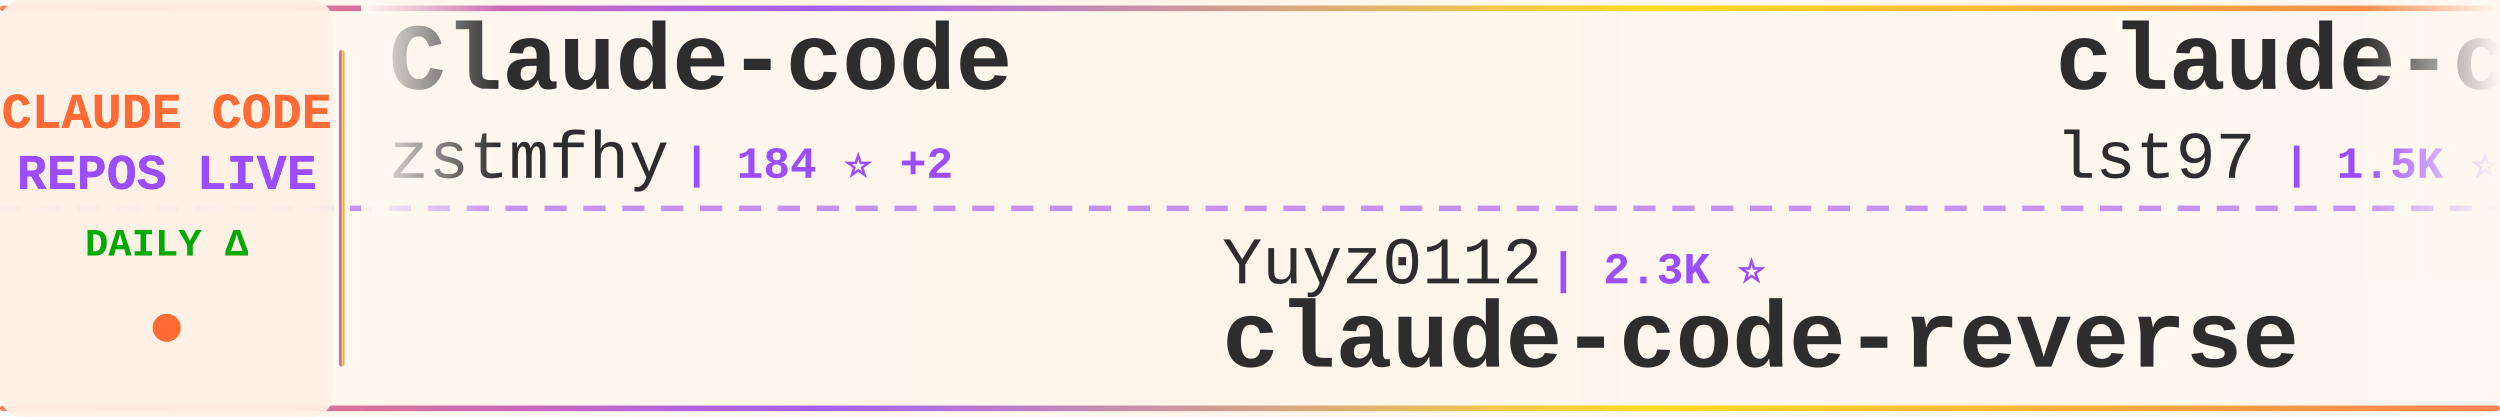
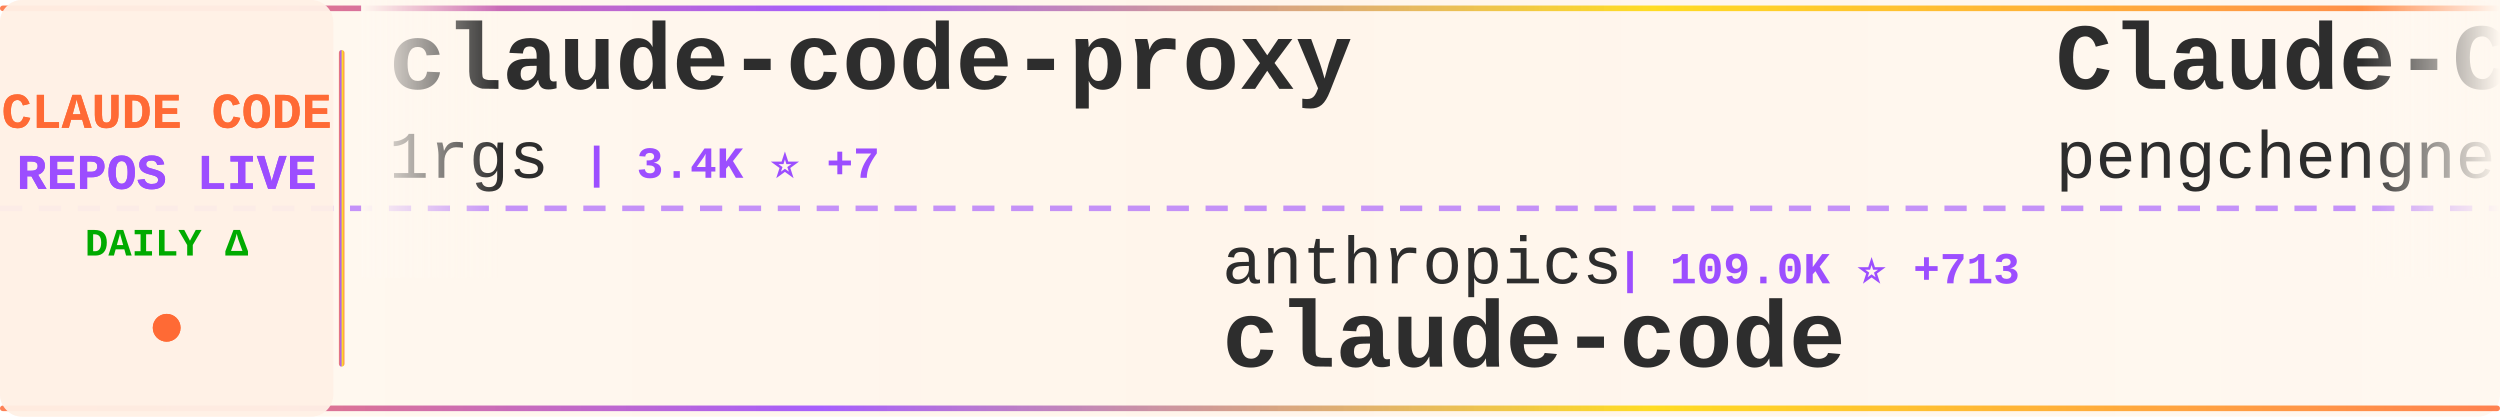
<svg xmlns="http://www.w3.org/2000/svg" width="900" height="150">
  <defs>
    <linearGradient id="tickerBg" x1="0%" y1="0%" x2="100%" y2="0%">
      <stop offset="0%" style="stop-color:#fff8f0;stop-opacity:0.98" />
      <stop offset="50%" style="stop-color:#fff5eb;stop-opacity:1" />
      <stop offset="100%" style="stop-color:#fff8f0;stop-opacity:0.98" />
    </linearGradient>
    <linearGradient id="borderGrad" x1="0%" y1="0%" x2="100%" y2="0%">
      <stop offset="0%" style="stop-color:#FF6B35;stop-opacity:0.85">
        <animate attributeName="stop-opacity" values="0.85;1;0.85" dur="2s" repeatCount="indefinite" />
      </stop>
      <stop offset="33%" style="stop-color:#9C4EFF;stop-opacity:0.9">
        <animate attributeName="stop-opacity" values="0.9;1;0.9" dur="2.2s" repeatCount="indefinite" />
      </stop>
      <stop offset="66%" style="stop-color:#FFD700;stop-opacity:0.85">
        <animate attributeName="stop-opacity" values="0.85;1;0.85" dur="1.8s" repeatCount="indefinite" />
      </stop>
      <stop offset="100%" style="stop-color:#FF6B35;stop-opacity:0.85">
        <animate attributeName="stop-opacity" values="0.85;1;0.85" dur="2s" repeatCount="indefinite" />
      </stop>
    </linearGradient>
    <filter id="textGlow">
      <feGaussianBlur stdDeviation="0.15" result="coloredBlur" />
      <feMerge>
        <feMergeNode in="coloredBlur" />
        <feMergeNode in="SourceGraphic" />
      </feMerge>
    </filter>
    <filter id="metricGlow">
      <feGaussianBlur stdDeviation="0.2" result="coloredBlur" />
      <feMerge>
        <feMergeNode in="coloredBlur" />
        <feMergeNode in="SourceGraphic" />
      </feMerge>
    </filter>
    <linearGradient id="leftFade" x1="0%" y1="0%" x2="100%" y2="0%">
      <stop offset="0%" style="stop-color:#fff8f0;stop-opacity:1" />
      <stop offset="100%" style="stop-color:#fff8f0;stop-opacity:0" />
    </linearGradient>
    <linearGradient id="rightFade" x1="0%" y1="0%" x2="100%" y2="0%">
      <stop offset="0%" style="stop-color:#fff8f0;stop-opacity:0" />
      <stop offset="100%" style="stop-color:#fff8f0;stop-opacity:1" />
    </linearGradient>
  </defs>
  <rect width="900" height="150" fill="url(#tickerBg)" rx="8" />
  <rect x="0" y="2" width="900" height="2" fill="url(#borderGrad)" rx="1" />
  <rect x="0" y="146" width="900" height="2" fill="url(#borderGrad)" rx="1" />
  <line x1="0" y1="75" x2="900" y2="75" stroke="#9C4EFF" stroke-width="2" stroke-dasharray="8 6" opacity="0.6" />
  <rect x="0" y="0" width="120" height="150" fill="#fff0e6" opacity="0.95" rx="8" />
  <text x="60" y="46" font-family="'Courier New', monospace" font-size="18" font-weight="bold" fill="#FF6B35" text-anchor="middle" filter="url(#textGlow)">
    CLAUDE CODE
  </text>
  <text x="60" y="68" font-family="'Courier New', monospace" font-size="18" font-weight="bold" fill="#9C4EFF" text-anchor="middle" filter="url(#textGlow)">
    REPOS LIVE
  </text>
  <text x="60" y="92" font-family="'Courier New', monospace" font-size="14" font-weight="bold" fill="#00aa00" text-anchor="middle">
    DAILY Δ
  </text>
  <circle cx="60" cy="118" r="5" fill="#FF6B35" filter="url(#metricGlow)">
    <animate attributeName="r" values="4;6;4" dur="1.5s" repeatCount="indefinite" />
    <animate attributeName="opacity" values="0.6;1;0.6" dur="1.5s" repeatCount="indefinite" />
  </circle>
  <rect x="122" y="18" width="2" height="114" fill="url(#borderGrad)" rx="1" />
  <clipPath id="tickerClip">
    <rect x="130" y="0" width="770" height="150" />
  </clipPath>
  <g clip-path="url(#tickerClip)">
    <g id="tickerItems">
      <animateTransform attributeName="transform" attributeType="XML" type="translate" from="0 0" to="-3000 0" dur="54s" repeatCount="indefinite" />
      <g transform="translate(0, 0)">
-         <text x="140" y="32" font-family="'Courier New', monospace" font-size="34" font-weight="bold" fill="#2d2d2d">Claude-code</text>
-         <text x="140" y="64" font-family="'Courier New', monospace" font-size="24" font-weight="normal" fill="#2d2d2d" opacity="1.0">zstmfhy</text>
-         <text x="246" y="64" font-family="'Courier New', monospace" font-size="16" font-weight="bold" fill="#9C4EFF"> | 184 ⭐ +2</text>
+         <text x="140" y="32" font-family="'Courier New', monospace" font-size="34" font-weight="bold" fill="#2d2d2d">claude-code-proxy</text>
+         <text x="140" y="64" font-family="'Courier New', monospace" font-size="24" font-weight="normal" fill="#2d2d2d" opacity="1.0">1rgs</text>
+         <text x="210" y="64" font-family="'Courier New', monospace" font-size="16" font-weight="bold" fill="#9C4EFF"> | 3.4K ⭐ +7</text>
      </g>
      <g transform="translate(300, 0)">
-         <text x="140" y="102" font-family="'Courier New', monospace" font-size="24" font-weight="normal" fill="#2d2d2d" opacity="1.0">Yuyz0112</text>
-         <text x="258" y="102" font-family="'Courier New', monospace" font-size="16" font-weight="bold" fill="#9C4EFF"> | 2.3K ⭐</text>
-         <text x="140" y="132" font-family="'Courier New', monospace" font-size="34" font-weight="bold" fill="#2d2d2d">claude-code-reverse</text>
+         <text x="140" y="102" font-family="'Courier New', monospace" font-size="24" font-weight="normal" fill="#2d2d2d" opacity="1.0">anthropics</text>
+         <text x="282" y="102" font-family="'Courier New', monospace" font-size="16" font-weight="bold" fill="#9C4EFF"> | 109.0K ⭐ +713</text>
+         <text x="140" y="132" font-family="'Courier New', monospace" font-size="34" font-weight="bold" fill="#2d2d2d">claude-code</text>
      </g>
      <g transform="translate(600, 0)">
-         <text x="140" y="32" font-family="'Courier New', monospace" font-size="34" font-weight="bold" fill="#2d2d2d">claude-code-sub-agents</text>
-         <text x="140" y="64" font-family="'Courier New', monospace" font-size="24" font-weight="normal" fill="#2d2d2d" opacity="1.0">lst97</text>
-         <text x="222" y="64" font-family="'Courier New', monospace" font-size="16" font-weight="bold" fill="#9C4EFF"> | 1.5K ⭐ +3</text>
+         <text x="140" y="32" font-family="'Courier New', monospace" font-size="34" font-weight="bold" fill="#2d2d2d">Claude-Code</text>
+         <text x="140" y="64" font-family="'Courier New', monospace" font-size="24" font-weight="normal" fill="#2d2d2d" opacity="1.0">pengchengneo</text>
+         <text x="306" y="64" font-family="'Courier New', monospace" font-size="16" font-weight="bold" fill="#9C4EFF"> | 993 ⭐ +85</text>
      </g>
      <g transform="translate(900, 0)">
-         <text x="140" y="102" font-family="'Courier New', monospace" font-size="24" font-weight="normal" fill="#2d2d2d" opacity="1.0">tanbiralam</text>
-         <text x="282" y="102" font-family="'Courier New', monospace" font-size="16" font-weight="bold" fill="#9C4EFF"> | 1.2K ⭐ +89</text>
+         <text x="140" y="102" font-family="'Courier New', monospace" font-size="24" font-weight="normal" fill="#2d2d2d" opacity="1.0">VoltAgent</text>
+         <text x="270" y="102" font-family="'Courier New', monospace" font-size="16" font-weight="bold" fill="#9C4EFF"> | 16.3K ⭐ +83</text>
+         <text x="140" y="132" font-family="'Courier New', monospace" font-size="34" font-weight="bold" fill="#2d2d2d">awesome-claude-code-suba...</text>
+       </g>
+       <g transform="translate(1200, 0)">
+         <text x="140" y="32" font-family="'Courier New', monospace" font-size="34" font-weight="bold" fill="#2d2d2d">claude-code</text>
+         <text x="140" y="64" font-family="'Courier New', monospace" font-size="24" font-weight="normal" fill="#2d2d2d" opacity="1.0">RishabhK103</text>
+         <text x="294" y="64" font-family="'Courier New', monospace" font-size="16" font-weight="bold" fill="#9C4EFF"> | 49 ⭐ +4</text>
+       </g>
+       <g transform="translate(1500, 0)">
+         <text x="140" y="102" font-family="'Courier New', monospace" font-size="24" font-weight="normal" fill="#2d2d2d" opacity="1.0">disler</text>
+         <text x="234" y="102" font-family="'Courier New', monospace" font-size="16" font-weight="bold" fill="#9C4EFF"> | 3.5K ⭐ +4</text>
+         <text x="140" y="132" font-family="'Courier New', monospace" font-size="34" font-weight="bold" fill="#2d2d2d">claude-code-hooks-master...</text>
+       </g>
+       <g transform="translate(1800, 0)">
+         <text x="140" y="32" font-family="'Courier New', monospace" font-size="34" font-weight="bold" fill="#2d2d2d">agents</text>
+         <text x="140" y="64" font-family="'Courier New', monospace" font-size="24" font-weight="normal" fill="#2d2d2d" opacity="1.0">wshobson</text>
+         <text x="258" y="64" font-family="'Courier New', monospace" font-size="16" font-weight="bold" fill="#9C4EFF"> | 33.0K ⭐ +54</text>
+       </g>
+       <g transform="translate(2100, 0)">
+         <text x="140" y="102" font-family="'Courier New', monospace" font-size="24" font-weight="normal" fill="#2d2d2d" opacity="1.0">slopus</text>
+         <text x="234" y="102" font-family="'Courier New', monospace" font-size="16" font-weight="bold" fill="#9C4EFF"> | 17.2K ⭐ +65</text>
+         <text x="140" y="132" font-family="'Courier New', monospace" font-size="34" font-weight="bold" fill="#2d2d2d">happy</text>
+       </g>
+       <g transform="translate(2400, 0)">
+         <text x="140" y="32" font-family="'Courier New', monospace" font-size="34" font-weight="bold" fill="#2d2d2d">claude-code-router</text>
+         <text x="140" y="64" font-family="'Courier New', monospace" font-size="24" font-weight="normal" fill="#2d2d2d" opacity="1.0">musistudio</text>
+         <text x="282" y="64" font-family="'Courier New', monospace" font-size="16" font-weight="bold" fill="#9C4EFF"> | 31.5K ⭐ +111</text>
+       </g>
+       <g transform="translate(2700, 0)">
+         <text x="140" y="102" font-family="'Courier New', monospace" font-size="24" font-weight="normal" fill="#2d2d2d" opacity="1.0">carlvellotti</text>
+         <text x="306" y="102" font-family="'Courier New', monospace" font-size="16" font-weight="bold" fill="#9C4EFF"> | 1.7K ⭐ +5</text>
+         <text x="140" y="132" font-family="'Courier New', monospace" font-size="34" font-weight="bold" fill="#2d2d2d">claude-code-pm-course</text>
+       </g>
+       <g transform="translate(3000, 0)">
+         <text x="140" y="32" font-family="'Courier New', monospace" font-size="34" font-weight="bold" fill="#2d2d2d">claude-code-proxy</text>
+         <text x="140" y="64" font-family="'Courier New', monospace" font-size="24" font-weight="normal" fill="#2d2d2d" opacity="1.0">1rgs</text>
+         <text x="210" y="64" font-family="'Courier New', monospace" font-size="16" font-weight="bold" fill="#9C4EFF"> | 3.4K ⭐ +7</text>
+       </g>
+       <g transform="translate(3300, 0)">
+         <text x="140" y="102" font-family="'Courier New', monospace" font-size="24" font-weight="normal" fill="#2d2d2d" opacity="1.0">anthropics</text>
+         <text x="282" y="102" font-family="'Courier New', monospace" font-size="16" font-weight="bold" fill="#9C4EFF"> | 109.0K ⭐ +713</text>
        <text x="140" y="132" font-family="'Courier New', monospace" font-size="34" font-weight="bold" fill="#2d2d2d">claude-code</text>
      </g>
-       <g transform="translate(1200, 0)">
-         <text x="140" y="32" font-family="'Courier New', monospace" font-size="34" font-weight="bold" fill="#2d2d2d">leaked-claude-code</text>
-         <text x="140" y="64" font-family="'Courier New', monospace" font-size="24" font-weight="normal" fill="#2d2d2d" opacity="1.0">leaked-claude-code</text>
-         <text x="378" y="64" font-family="'Courier New', monospace" font-size="16" font-weight="bold" fill="#9C4EFF"> | 765 ⭐ +56</text>
-       </g>
-       <g transform="translate(1500, 0)">
-         <text x="140" y="102" font-family="'Courier New', monospace" font-size="24" font-weight="normal" fill="#2d2d2d" opacity="1.0">repowise-dev</text>
-         <text x="306" y="102" font-family="'Courier New', monospace" font-size="16" font-weight="bold" fill="#9C4EFF"> | 722 ⭐ +75</text>
-         <text x="140" y="132" font-family="'Courier New', monospace" font-size="34" font-weight="bold" fill="#2d2d2d">claude-code-prompts</text>
-       </g>
-       <g transform="translate(1800, 0)">
-         <text x="140" y="32" font-family="'Courier New', monospace" font-size="34" font-weight="bold" fill="#2d2d2d">happy</text>
-         <text x="140" y="64" font-family="'Courier New', monospace" font-size="24" font-weight="normal" fill="#2d2d2d" opacity="1.0">slopus</text>
-         <text x="234" y="64" font-family="'Courier New', monospace" font-size="16" font-weight="bold" fill="#9C4EFF"> | 17.2K ⭐ +67</text>
-       </g>
-       <g transform="translate(2100, 0)">
-         <text x="140" y="102" font-family="'Courier New', monospace" font-size="24" font-weight="normal" fill="#2d2d2d" opacity="1.0">lorryjovens-hub</text>
-         <text x="342" y="102" font-family="'Courier New', monospace" font-size="16" font-weight="bold" fill="#9C4EFF"> | 1.0K ⭐ +142</text>
-         <text x="140" y="132" font-family="'Courier New', monospace" font-size="34" font-weight="bold" fill="#2d2d2d">claude-code-rust</text>
-       </g>
-       <g transform="translate(2400, 0)">
-         <text x="140" y="32" font-family="'Courier New', monospace" font-size="34" font-weight="bold" fill="#2d2d2d">claude-code-action</text>
-         <text x="140" y="64" font-family="'Courier New', monospace" font-size="24" font-weight="normal" fill="#2d2d2d" opacity="1.0">anthropics</text>
-         <text x="282" y="64" font-family="'Courier New', monospace" font-size="16" font-weight="bold" fill="#9C4EFF"> | 6.9K ⭐ +20</text>
-       </g>
-       <g transform="translate(2700, 0)">
-         <text x="140" y="102" font-family="'Courier New', monospace" font-size="24" font-weight="normal" fill="#2d2d2d" opacity="1.0">eyaltoledano</text>
-         <text x="306" y="102" font-family="'Courier New', monospace" font-size="16" font-weight="bold" fill="#9C4EFF"> | 26.4K ⭐ +11</text>
-         <text x="140" y="132" font-family="'Courier New', monospace" font-size="34" font-weight="bold" fill="#2d2d2d">claude-task-master</text>
-       </g>
-       <g transform="translate(3000, 0)">
-         <text x="140" y="32" font-family="'Courier New', monospace" font-size="34" font-weight="bold" fill="#2d2d2d">Claude-code</text>
-         <text x="140" y="64" font-family="'Courier New', monospace" font-size="24" font-weight="normal" fill="#2d2d2d" opacity="1.0">zstmfhy</text>
-         <text x="246" y="64" font-family="'Courier New', monospace" font-size="16" font-weight="bold" fill="#9C4EFF"> | 184 ⭐ +2</text>
-       </g>
-       <g transform="translate(3300, 0)">
-         <text x="140" y="102" font-family="'Courier New', monospace" font-size="24" font-weight="normal" fill="#2d2d2d" opacity="1.0">Yuyz0112</text>
-         <text x="258" y="102" font-family="'Courier New', monospace" font-size="16" font-weight="bold" fill="#9C4EFF"> | 2.3K ⭐</text>
-         <text x="140" y="132" font-family="'Courier New', monospace" font-size="34" font-weight="bold" fill="#2d2d2d">claude-code-reverse</text>
-       </g>
      <g transform="translate(3600, 0)">
-         <text x="140" y="32" font-family="'Courier New', monospace" font-size="34" font-weight="bold" fill="#2d2d2d">claude-code-sub-agents</text>
-         <text x="140" y="64" font-family="'Courier New', monospace" font-size="24" font-weight="normal" fill="#2d2d2d" opacity="1.0">lst97</text>
-         <text x="222" y="64" font-family="'Courier New', monospace" font-size="16" font-weight="bold" fill="#9C4EFF"> | 1.5K ⭐ +3</text>
+         <text x="140" y="32" font-family="'Courier New', monospace" font-size="34" font-weight="bold" fill="#2d2d2d">Claude-Code</text>
+         <text x="140" y="64" font-family="'Courier New', monospace" font-size="24" font-weight="normal" fill="#2d2d2d" opacity="1.0">pengchengneo</text>
+         <text x="306" y="64" font-family="'Courier New', monospace" font-size="16" font-weight="bold" fill="#9C4EFF"> | 993 ⭐ +85</text>
      </g>
      <g transform="translate(3900, 0)">
-         <text x="140" y="102" font-family="'Courier New', monospace" font-size="24" font-weight="normal" fill="#2d2d2d" opacity="1.0">tanbiralam</text>
-         <text x="282" y="102" font-family="'Courier New', monospace" font-size="16" font-weight="bold" fill="#9C4EFF"> | 1.2K ⭐ +89</text>
-         <text x="140" y="132" font-family="'Courier New', monospace" font-size="34" font-weight="bold" fill="#2d2d2d">claude-code</text>
+         <text x="140" y="102" font-family="'Courier New', monospace" font-size="24" font-weight="normal" fill="#2d2d2d" opacity="1.0">VoltAgent</text>
+         <text x="270" y="102" font-family="'Courier New', monospace" font-size="16" font-weight="bold" fill="#9C4EFF"> | 16.3K ⭐ +83</text>
+         <text x="140" y="132" font-family="'Courier New', monospace" font-size="34" font-weight="bold" fill="#2d2d2d">awesome-claude-code-suba...</text>
      </g>
    </g>
  </g>
  <rect x="130" y="0" width="50" height="100" fill="url(#leftFade)" />
  <rect x="850" y="0" width="50" height="100" fill="url(#rightFade)" />
</svg>
